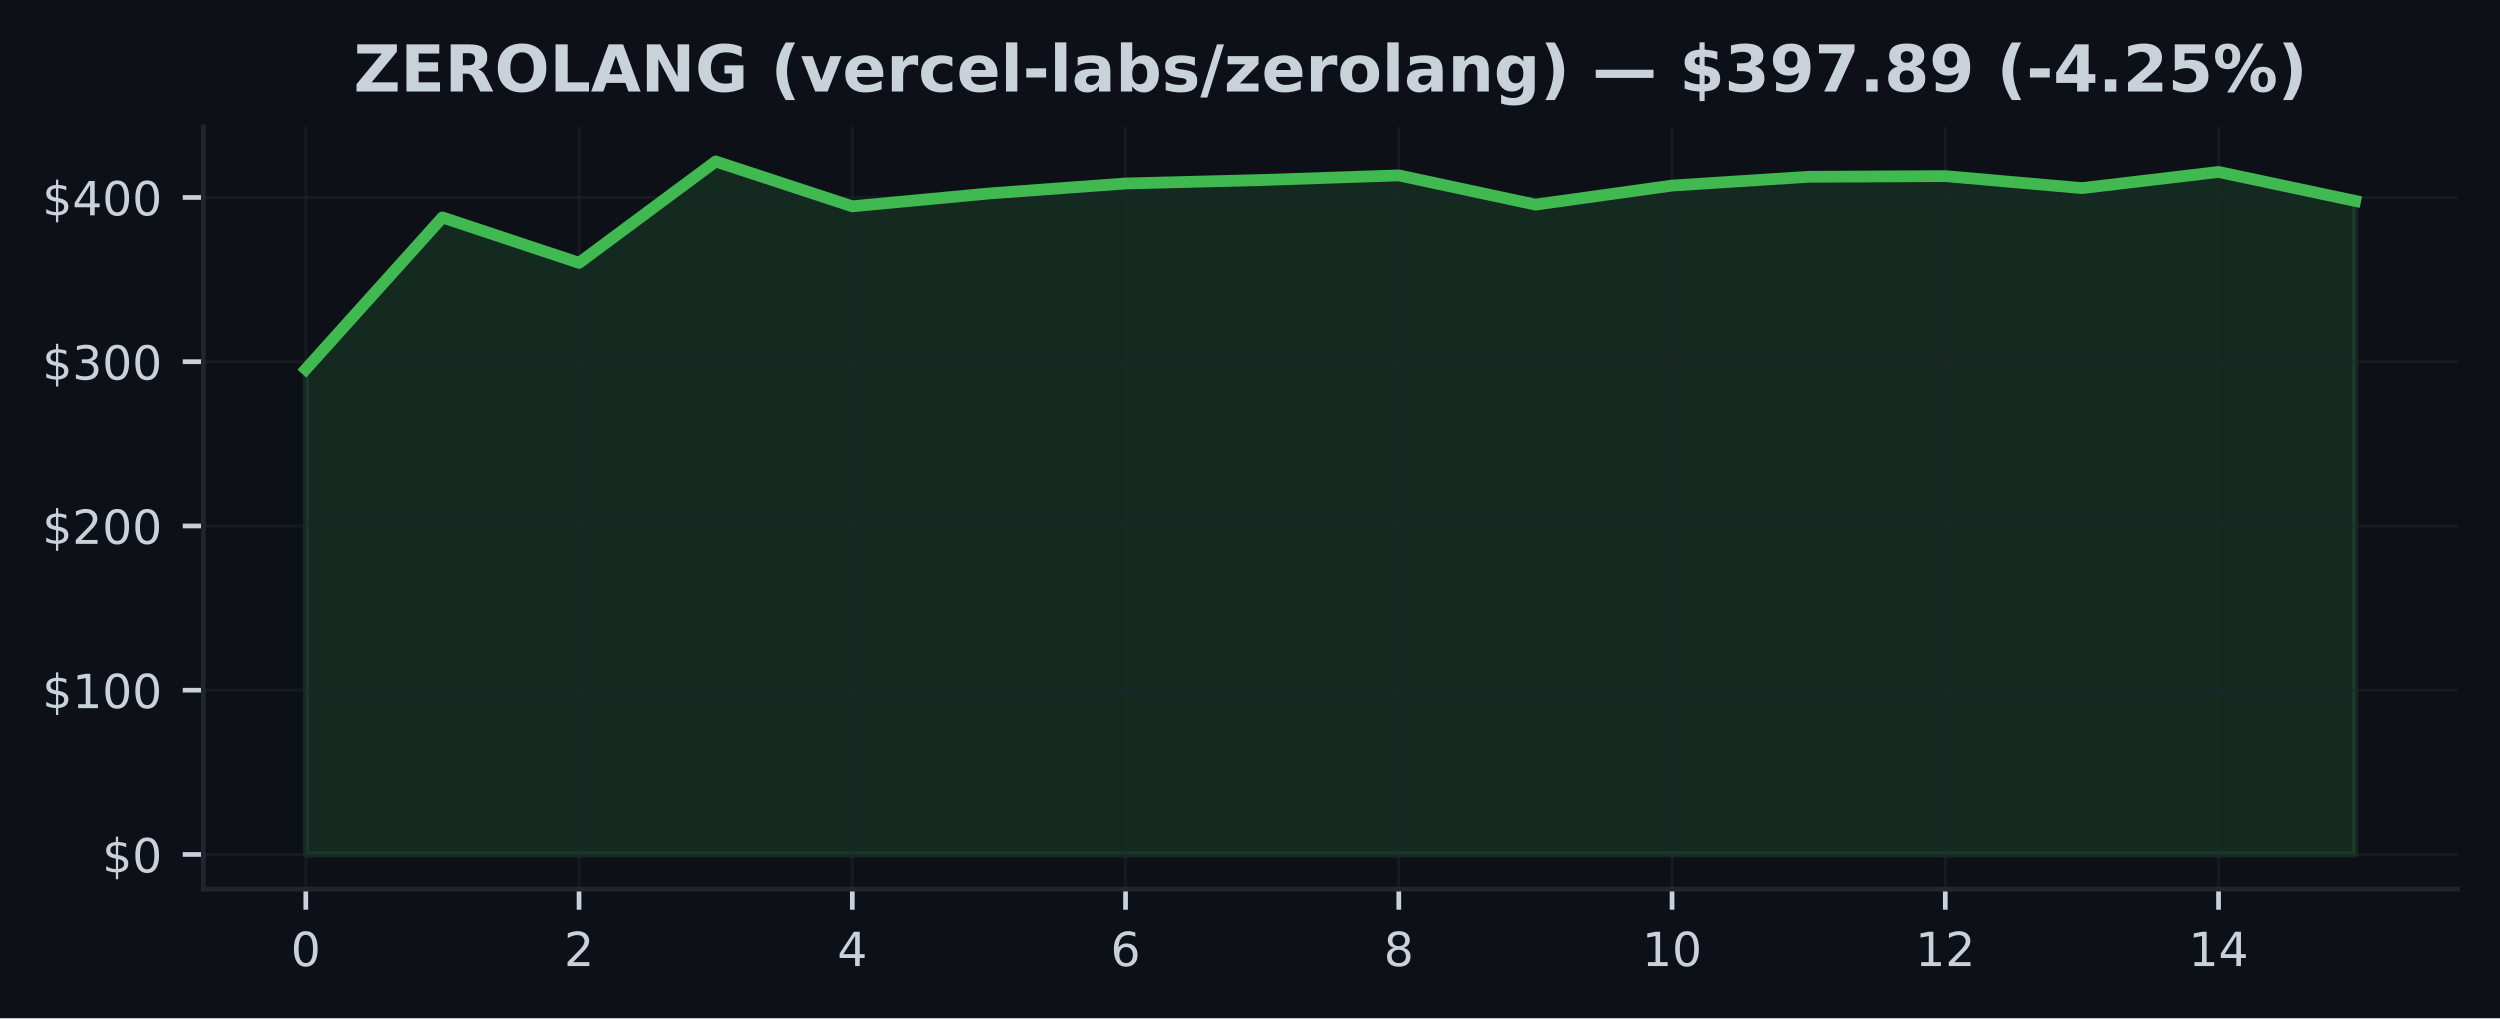
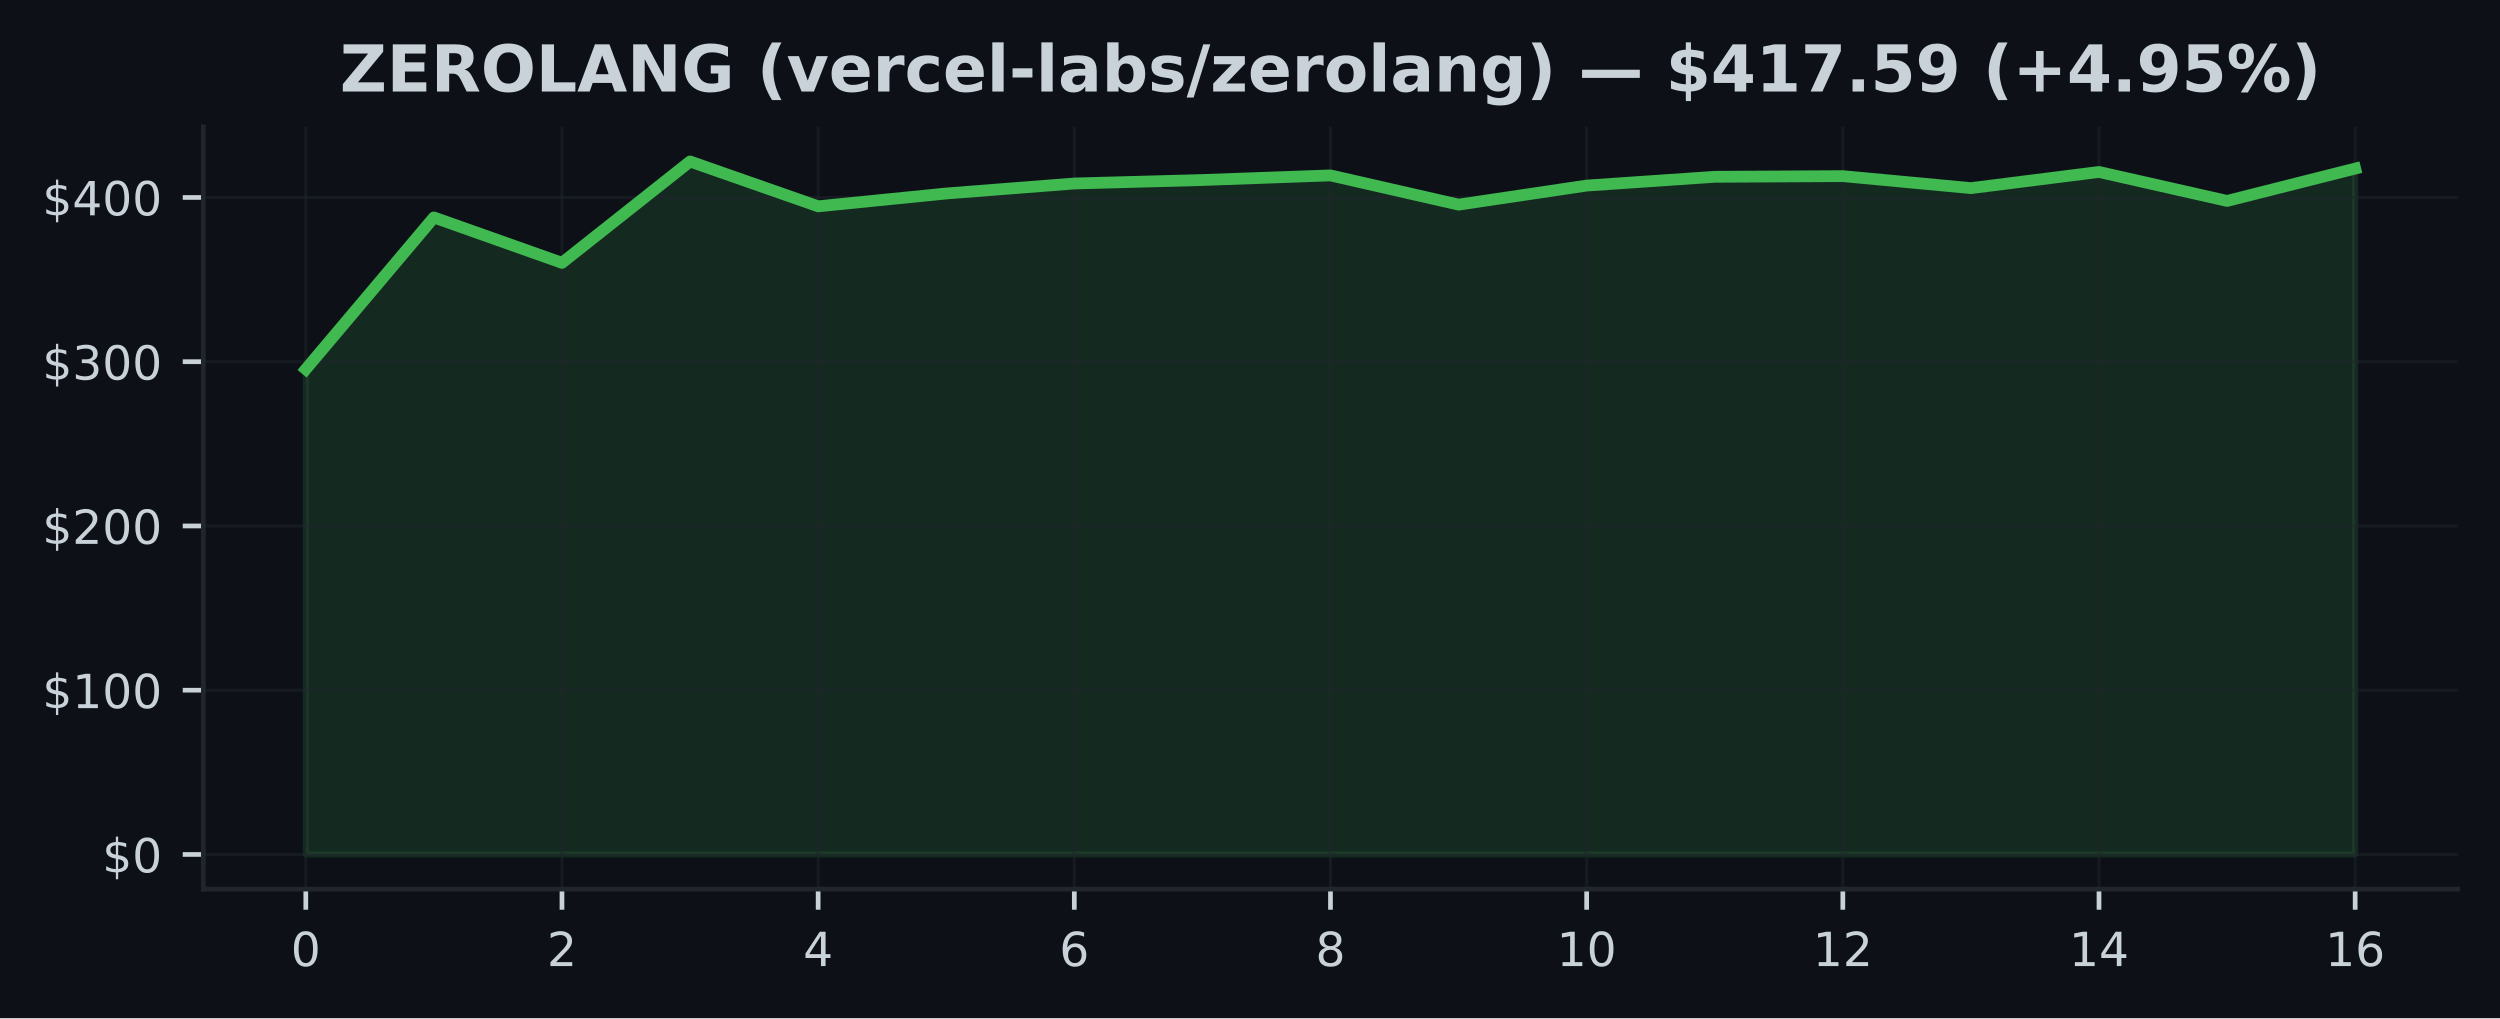
<svg xmlns="http://www.w3.org/2000/svg" xmlns:xlink="http://www.w3.org/1999/xlink" width="424.91pt" height="173.061pt" viewBox="0 0 424.91 173.061" version="1.1">
  <defs>
    <style type="text/css">*{stroke-linejoin: round; stroke-linecap: butt}</style>
  </defs>
  <g id="figure_1">
    <g id="patch_1">
      <path d="M 0 173.061  L 424.91 173.061  L 424.91 0  L 0 0  z " style="fill: #0d1117" />
    </g>
    <g id="axes_1">
      <g id="patch_2">
        <path d="M 34.56 151.118  L 417.71 151.118  L 417.71 21.558  L 34.56 21.558  z " style="fill: #0d1117" />
      </g>
      <g id="FillBetweenPolyCollection_1">
        <defs>
-           <path id="mf1f6e14d83" d="M 51.976 -27.832  L 51.976 -110.307  L 75.197 -136.102  L 98.418 -128.386  L 121.64 -145.613  L 144.861 -137.992  L 168.082 -140.175  L 191.303 -141.873  L 214.524 -142.464  L 237.746 -143.249  L 260.967 -138.28  L 284.188 -141.521  L 307.409 -143.012  L 330.63 -143.126  L 353.852 -141.085  L 377.073 -143.835  L 400.294 -138.911  L 400.294 -27.832  L 400.294 -27.832  L 377.073 -27.832  L 353.852 -27.832  L 330.63 -27.832  L 307.409 -27.832  L 284.188 -27.832  L 260.967 -27.832  L 237.746 -27.832  L 214.524 -27.832  L 191.303 -27.832  L 168.082 -27.832  L 144.861 -27.832  L 121.64 -27.832  L 98.418 -27.832  L 75.197 -27.832  L 51.976 -27.832  z " style="stroke: #3fb950; stroke-opacity: 0.15" />
+           <path id="m73dce6c1cb" d="M 51.976 -27.832  L 51.976 -110.307  L 73.746 -136.102  L 95.516 -128.386  L 117.286 -145.613  L 139.055 -137.992  L 160.825 -140.175  L 182.595 -141.873  L 204.365 -142.464  L 226.135 -143.249  L 247.905 -138.28  L 269.675 -141.521  L 291.445 -143.012  L 313.215 -143.126  L 334.984 -141.085  L 356.754 -143.835  L 378.524 -138.911  L 400.294 -144.41  L 400.294 -27.832  L 400.294 -27.832  L 378.524 -27.832  L 356.754 -27.832  L 334.984 -27.832  L 313.215 -27.832  L 291.445 -27.832  L 269.675 -27.832  L 247.905 -27.832  L 226.135 -27.832  L 204.365 -27.832  L 182.595 -27.832  L 160.825 -27.832  L 139.055 -27.832  L 117.286 -27.832  L 95.516 -27.832  L 73.746 -27.832  L 51.976 -27.832  z " style="stroke: #3fb950; stroke-opacity: 0.15" />
        </defs>
-         <g clip-path="url(#pb5279356e6)">
-           <use xlink:href="#mf1f6e14d83" x="0" y="173.061" style="fill: #3fb950; fill-opacity: 0.15; stroke: #3fb950; stroke-opacity: 0.15" />
+         <g clip-path="url(#pb76e11e8e3)">
+           <use xlink:href="#m73dce6c1cb" x="0" y="173.061" style="fill: #3fb950; fill-opacity: 0.15; stroke: #3fb950; stroke-opacity: 0.15" />
        </g>
      </g>
      <g id="matplotlib.axis_1">
        <g id="xtick_1">
          <g id="line2d_1">
-             <path d="M 51.976 151.118  L 51.976 21.558  " clip-path="url(#pb5279356e6)" style="fill: none; stroke: #21262d; stroke-opacity: 0.5; stroke-width: 0.5; stroke-linecap: square" />
+             <path d="M 51.976 151.118  L 51.976 21.558  " clip-path="url(#pb76e11e8e3)" style="fill: none; stroke: #21262d; stroke-opacity: 0.5; stroke-width: 0.5; stroke-linecap: square" />
          </g>
          <g id="line2d_2">
            <defs>
-               <path id="m53948ae8ef" d="M 0 0  L 0 3.5  " style="stroke: #c9d1d9; stroke-width: 0.8" />
+               <path id="mb3ae62a28b" d="M 0 0  L 0 3.5  " style="stroke: #c9d1d9; stroke-width: 0.8" />
            </defs>
            <g>
-               <use xlink:href="#m53948ae8ef" x="51.976" y="151.118" style="fill: #c9d1d9; stroke: #c9d1d9; stroke-width: 0.8" />
+               <use xlink:href="#mb3ae62a28b" x="51.976" y="151.118" style="fill: #c9d1d9; stroke: #c9d1d9; stroke-width: 0.8" />
            </g>
          </g>
          <g id="text_1">
            <g style="fill: #c9d1d9" transform="translate(49.43091 164.197) scale(0.08 -0.08)">
              <defs>
                <path id="DejaVuSans-30" d="M 2034 4250  Q 1547 4250 1301 3770  Q 1056 3291 1056 2328  Q 1056 1369 1301 889  Q 1547 409 2034 409  Q 2525 409 2770 889  Q 3016 1369 3016 2328  Q 3016 3291 2770 3770  Q 2525 4250 2034 4250  z M 2034 4750  Q 2819 4750 3233 4129  Q 3647 3509 3647 2328  Q 3647 1150 3233 529  Q 2819 -91 2034 -91  Q 1250 -91 836 529  Q 422 1150 422 2328  Q 422 3509 836 4129  Q 1250 4750 2034 4750  z " transform="scale(0.015625)" />
              </defs>
              <use xlink:href="#DejaVuSans-30" />
            </g>
          </g>
        </g>
        <g id="xtick_2">
          <g id="line2d_3">
-             <path d="M 98.418 151.118  L 98.418 21.558  " clip-path="url(#pb5279356e6)" style="fill: none; stroke: #21262d; stroke-opacity: 0.5; stroke-width: 0.5; stroke-linecap: square" />
+             <path d="M 95.516 151.118  L 95.516 21.558  " clip-path="url(#pb76e11e8e3)" style="fill: none; stroke: #21262d; stroke-opacity: 0.5; stroke-width: 0.5; stroke-linecap: square" />
          </g>
          <g id="line2d_4">
            <g>
-               <use xlink:href="#m53948ae8ef" x="98.418" y="151.118" style="fill: #c9d1d9; stroke: #c9d1d9; stroke-width: 0.8" />
+               <use xlink:href="#mb3ae62a28b" x="95.516" y="151.118" style="fill: #c9d1d9; stroke: #c9d1d9; stroke-width: 0.8" />
            </g>
          </g>
          <g id="text_2">
-             <g style="fill: #c9d1d9" transform="translate(95.87333 164.197) scale(0.08 -0.08)">
+             <g style="fill: #c9d1d9" transform="translate(92.97068 164.197) scale(0.08 -0.08)">
              <defs>
                <path id="DejaVuSans-32" d="M 1228 531  L 3431 531  L 3431 0  L 469 0  L 469 531  Q 828 903 1448 1529  Q 2069 2156 2228 2338  Q 2531 2678 2651 2914  Q 2772 3150 2772 3378  Q 2772 3750 2511 3984  Q 2250 4219 1831 4219  Q 1534 4219 1204 4116  Q 875 4013 500 3803  L 500 4441  Q 881 4594 1212 4672  Q 1544 4750 1819 4750  Q 2544 4750 2975 4387  Q 3406 4025 3406 3419  Q 3406 3131 3298 2873  Q 3191 2616 2906 2266  Q 2828 2175 2409 1742  Q 1991 1309 1228 531  z " transform="scale(0.015625)" />
              </defs>
              <use xlink:href="#DejaVuSans-32" />
            </g>
          </g>
        </g>
        <g id="xtick_3">
          <g id="line2d_5">
-             <path d="M 144.861 151.118  L 144.861 21.558  " clip-path="url(#pb5279356e6)" style="fill: none; stroke: #21262d; stroke-opacity: 0.5; stroke-width: 0.5; stroke-linecap: square" />
+             <path d="M 139.055 151.118  L 139.055 21.558  " clip-path="url(#pb76e11e8e3)" style="fill: none; stroke: #21262d; stroke-opacity: 0.5; stroke-width: 0.5; stroke-linecap: square" />
          </g>
          <g id="line2d_6">
            <g>
-               <use xlink:href="#m53948ae8ef" x="144.861" y="151.118" style="fill: #c9d1d9; stroke: #c9d1d9; stroke-width: 0.8" />
+               <use xlink:href="#mb3ae62a28b" x="139.055" y="151.118" style="fill: #c9d1d9; stroke: #c9d1d9; stroke-width: 0.8" />
            </g>
          </g>
          <g id="text_3">
-             <g style="fill: #c9d1d9" transform="translate(142.3158 164.197) scale(0.08 -0.08)">
+             <g style="fill: #c9d1d9" transform="translate(136.5105 164.197) scale(0.08 -0.08)">
              <defs>
                <path id="DejaVuSans-34" d="M 2419 4116  L 825 1625  L 2419 1625  L 2419 4116  z M 2253 4666  L 3047 4666  L 3047 1625  L 3713 1625  L 3713 1100  L 3047 1100  L 3047 0  L 2419 0  L 2419 1100  L 313 1100  L 313 1709  L 2253 4666  z " transform="scale(0.015625)" />
              </defs>
              <use xlink:href="#DejaVuSans-34" />
            </g>
          </g>
        </g>
        <g id="xtick_4">
          <g id="line2d_7">
-             <path d="M 191.303 151.118  L 191.303 21.558  " clip-path="url(#pb5279356e6)" style="fill: none; stroke: #21262d; stroke-opacity: 0.5; stroke-width: 0.5; stroke-linecap: square" />
+             <path d="M 182.595 151.118  L 182.595 21.558  " clip-path="url(#pb76e11e8e3)" style="fill: none; stroke: #21262d; stroke-opacity: 0.5; stroke-width: 0.5; stroke-linecap: square" />
          </g>
          <g id="line2d_8">
            <g>
-               <use xlink:href="#m53948ae8ef" x="191.303" y="151.118" style="fill: #c9d1d9; stroke: #c9d1d9; stroke-width: 0.8" />
+               <use xlink:href="#mb3ae62a28b" x="182.595" y="151.118" style="fill: #c9d1d9; stroke: #c9d1d9; stroke-width: 0.8" />
            </g>
          </g>
          <g id="text_4">
-             <g style="fill: #c9d1d9" transform="translate(188.7582 164.197) scale(0.08 -0.08)">
+             <g style="fill: #c9d1d9" transform="translate(180.0502 164.197) scale(0.08 -0.08)">
              <defs>
                <path id="DejaVuSans-36" d="M 2113 2584  Q 1688 2584 1439 2293  Q 1191 2003 1191 1497  Q 1191 994 1439 701  Q 1688 409 2113 409  Q 2538 409 2786 701  Q 3034 994 3034 1497  Q 3034 2003 2786 2293  Q 2538 2584 2113 2584  z M 3366 4563  L 3366 3988  Q 3128 4100 2886 4159  Q 2644 4219 2406 4219  Q 1781 4219 1451 3797  Q 1122 3375 1075 2522  Q 1259 2794 1537 2939  Q 1816 3084 2150 3084  Q 2853 3084 3261 2657  Q 3669 2231 3669 1497  Q 3669 778 3244 343  Q 2819 -91 2113 -91  Q 1303 -91 875 529  Q 447 1150 447 2328  Q 447 3434 972 4092  Q 1497 4750 2381 4750  Q 2619 4750 2861 4703  Q 3103 4656 3366 4563  z " transform="scale(0.015625)" />
              </defs>
              <use xlink:href="#DejaVuSans-36" />
            </g>
          </g>
        </g>
        <g id="xtick_5">
          <g id="line2d_9">
-             <path d="M 237.746 151.118  L 237.746 21.558  " clip-path="url(#pb5279356e6)" style="fill: none; stroke: #21262d; stroke-opacity: 0.5; stroke-width: 0.5; stroke-linecap: square" />
+             <path d="M 226.135 151.118  L 226.135 21.558  " clip-path="url(#pb76e11e8e3)" style="fill: none; stroke: #21262d; stroke-opacity: 0.5; stroke-width: 0.5; stroke-linecap: square" />
          </g>
          <g id="line2d_10">
            <g>
-               <use xlink:href="#m53948ae8ef" x="237.746" y="151.118" style="fill: #c9d1d9; stroke: #c9d1d9; stroke-width: 0.8" />
+               <use xlink:href="#mb3ae62a28b" x="226.135" y="151.118" style="fill: #c9d1d9; stroke: #c9d1d9; stroke-width: 0.8" />
            </g>
          </g>
          <g id="text_5">
-             <g style="fill: #c9d1d9" transform="translate(235.2006 164.197) scale(0.08 -0.08)">
+             <g style="fill: #c9d1d9" transform="translate(223.59 164.197) scale(0.08 -0.08)">
              <defs>
                <path id="DejaVuSans-38" d="M 2034 2216  Q 1584 2216 1326 1975  Q 1069 1734 1069 1313  Q 1069 891 1326 650  Q 1584 409 2034 409  Q 2484 409 2743 651  Q 3003 894 3003 1313  Q 3003 1734 2745 1975  Q 2488 2216 2034 2216  z M 1403 2484  Q 997 2584 770 2862  Q 544 3141 544 3541  Q 544 4100 942 4425  Q 1341 4750 2034 4750  Q 2731 4750 3128 4425  Q 3525 4100 3525 3541  Q 3525 3141 3298 2862  Q 3072 2584 2669 2484  Q 3125 2378 3379 2068  Q 3634 1759 3634 1313  Q 3634 634 3220 271  Q 2806 -91 2034 -91  Q 1263 -91 848 271  Q 434 634 434 1313  Q 434 1759 690 2068  Q 947 2378 1403 2484  z M 1172 3481  Q 1172 3119 1398 2916  Q 1625 2713 2034 2713  Q 2441 2713 2670 2916  Q 2900 3119 2900 3481  Q 2900 3844 2670 4047  Q 2441 4250 2034 4250  Q 1625 4250 1398 4047  Q 1172 3844 1172 3481  z " transform="scale(0.015625)" />
              </defs>
              <use xlink:href="#DejaVuSans-38" />
            </g>
          </g>
        </g>
        <g id="xtick_6">
          <g id="line2d_11">
-             <path d="M 284.188 151.118  L 284.188 21.558  " clip-path="url(#pb5279356e6)" style="fill: none; stroke: #21262d; stroke-opacity: 0.5; stroke-width: 0.5; stroke-linecap: square" />
+             <path d="M 269.675 151.118  L 269.675 21.558  " clip-path="url(#pb76e11e8e3)" style="fill: none; stroke: #21262d; stroke-opacity: 0.5; stroke-width: 0.5; stroke-linecap: square" />
          </g>
          <g id="line2d_12">
            <g>
-               <use xlink:href="#m53948ae8ef" x="284.188" y="151.118" style="fill: #c9d1d9; stroke: #c9d1d9; stroke-width: 0.8" />
+               <use xlink:href="#mb3ae62a28b" x="269.675" y="151.118" style="fill: #c9d1d9; stroke: #c9d1d9; stroke-width: 0.8" />
            </g>
          </g>
          <g id="text_6">
-             <g style="fill: #c9d1d9" transform="translate(279.098 164.197) scale(0.08 -0.08)">
+             <g style="fill: #c9d1d9" transform="translate(264.5848 164.197) scale(0.08 -0.08)">
              <defs>
                <path id="DejaVuSans-31" d="M 794 531  L 1825 531  L 1825 4091  L 703 3866  L 703 4441  L 1819 4666  L 2450 4666  L 2450 531  L 3481 531  L 3481 0  L 794 0  L 794 531  z " transform="scale(0.015625)" />
              </defs>
              <use xlink:href="#DejaVuSans-31" />
              <use xlink:href="#DejaVuSans-30" transform="translate(63.62305 0)" />
            </g>
          </g>
        </g>
        <g id="xtick_7">
          <g id="line2d_13">
-             <path d="M 330.63 151.118  L 330.63 21.558  " clip-path="url(#pb5279356e6)" style="fill: none; stroke: #21262d; stroke-opacity: 0.5; stroke-width: 0.5; stroke-linecap: square" />
+             <path d="M 313.215 151.118  L 313.215 21.558  " clip-path="url(#pb76e11e8e3)" style="fill: none; stroke: #21262d; stroke-opacity: 0.5; stroke-width: 0.5; stroke-linecap: square" />
          </g>
          <g id="line2d_14">
            <g>
-               <use xlink:href="#m53948ae8ef" x="330.63" y="151.118" style="fill: #c9d1d9; stroke: #c9d1d9; stroke-width: 0.8" />
+               <use xlink:href="#mb3ae62a28b" x="313.215" y="151.118" style="fill: #c9d1d9; stroke: #c9d1d9; stroke-width: 0.8" />
            </g>
          </g>
          <g id="text_7">
-             <g style="fill: #c9d1d9" transform="translate(325.5405 164.197) scale(0.08 -0.08)">
+             <g style="fill: #c9d1d9" transform="translate(308.1245 164.197) scale(0.08 -0.08)">
              <use xlink:href="#DejaVuSans-31" />
              <use xlink:href="#DejaVuSans-32" transform="translate(63.62305 0)" />
            </g>
          </g>
        </g>
        <g id="xtick_8">
          <g id="line2d_15">
-             <path d="M 377.073 151.118  L 377.073 21.558  " clip-path="url(#pb5279356e6)" style="fill: none; stroke: #21262d; stroke-opacity: 0.5; stroke-width: 0.5; stroke-linecap: square" />
+             <path d="M 356.754 151.118  L 356.754 21.558  " clip-path="url(#pb76e11e8e3)" style="fill: none; stroke: #21262d; stroke-opacity: 0.5; stroke-width: 0.5; stroke-linecap: square" />
          </g>
          <g id="line2d_16">
            <g>
-               <use xlink:href="#m53948ae8ef" x="377.073" y="151.118" style="fill: #c9d1d9; stroke: #c9d1d9; stroke-width: 0.8" />
+               <use xlink:href="#mb3ae62a28b" x="356.754" y="151.118" style="fill: #c9d1d9; stroke: #c9d1d9; stroke-width: 0.8" />
            </g>
          </g>
          <g id="text_8">
-             <g style="fill: #c9d1d9" transform="translate(371.9829 164.197) scale(0.08 -0.08)">
+             <g style="fill: #c9d1d9" transform="translate(351.6643 164.197) scale(0.08 -0.08)">
              <use xlink:href="#DejaVuSans-31" />
              <use xlink:href="#DejaVuSans-34" transform="translate(63.62305 0)" />
            </g>
          </g>
        </g>
+         <g id="xtick_9">
+           <g id="line2d_17">
+             <path d="M 400.294 151.118  L 400.294 21.558  " clip-path="url(#pb76e11e8e3)" style="fill: none; stroke: #21262d; stroke-opacity: 0.5; stroke-width: 0.5; stroke-linecap: square" />
+           </g>
+           <g id="line2d_18">
+             <g>
+               <use xlink:href="#mb3ae62a28b" x="400.294" y="151.118" style="fill: #c9d1d9; stroke: #c9d1d9; stroke-width: 0.8" />
+             </g>
+           </g>
+           <g id="text_9">
+             <g style="fill: #c9d1d9" transform="translate(395.2041 164.197) scale(0.08 -0.08)">
+               <use xlink:href="#DejaVuSans-31" />
+               <use xlink:href="#DejaVuSans-36" transform="translate(63.62305 0)" />
+             </g>
+           </g>
+         </g>
      </g>
      <g id="matplotlib.axis_2">
        <g id="ytick_1">
-           <g id="line2d_17">
-             <path d="M 34.56 145.229  L 417.71 145.229  " clip-path="url(#pb5279356e6)" style="fill: none; stroke: #21262d; stroke-opacity: 0.5; stroke-width: 0.5; stroke-linecap: square" />
-           </g>
-           <g id="line2d_18">
+           <g id="line2d_19">
+             <path d="M 34.56 145.229  L 417.71 145.229  " clip-path="url(#pb76e11e8e3)" style="fill: none; stroke: #21262d; stroke-opacity: 0.5; stroke-width: 0.5; stroke-linecap: square" />
+           </g>
+           <g id="line2d_20">
            <defs>
-               <path id="mdf3629e2cf" d="M 0 0  L -3.5 0  " style="stroke: #c9d1d9; stroke-width: 0.8" />
+               <path id="m5781431d8b" d="M 0 0  L -3.5 0  " style="stroke: #c9d1d9; stroke-width: 0.8" />
            </defs>
            <g>
-               <use xlink:href="#mdf3629e2cf" x="34.56" y="145.229" style="fill: #c9d1d9; stroke: #c9d1d9; stroke-width: 0.8" />
-             </g>
-           </g>
-           <g id="text_9">
+               <use xlink:href="#m5781431d8b" x="34.56" y="145.229" style="fill: #c9d1d9; stroke: #c9d1d9; stroke-width: 0.8" />
+             </g>
+           </g>
+           <g id="text_10">
            <g style="fill: #c9d1d9" transform="translate(17.38 148.2686) scale(0.08 -0.08)">
              <defs>
                <path id="DejaVuSans-24" d="M 2163 -941  L 1850 -941  L 1847 0  Q 1519 6 1191 76  Q 863 147 531 288  L 531 850  Q 850 650 1176 548  Q 1503 447 1850 444  L 1850 1869  Q 1159 1981 845 2250  Q 531 2519 531 2988  Q 531 3497 872 3790  Q 1213 4084 1850 4128  L 1850 4863  L 2163 4863  L 2163 4138  Q 2453 4125 2725 4076  Q 2997 4028 3256 3944  L 3256 3397  Q 2997 3528 2723 3600  Q 2450 3672 2163 3684  L 2163 2350  Q 2872 2241 3206 1959  Q 3541 1678 3541 1191  Q 3541 663 3186 358  Q 2831 53 2163 6  L 2163 -941  z M 1850 2406  L 1850 3688  Q 1488 3647 1297 3481  Q 1106 3316 1106 3041  Q 1106 2772 1282 2622  Q 1459 2472 1850 2406  z M 2163 1806  L 2163 453  Q 2559 506 2761 678  Q 2963 850 2963 1131  Q 2963 1406 2770 1568  Q 2578 1731 2163 1806  z " transform="scale(0.015625)" />
              </defs>
              <use xlink:href="#DejaVuSans-24" />
              <use xlink:href="#DejaVuSans-30" transform="translate(63.62305 0)" />
            </g>
          </g>
        </g>
        <g id="ytick_2">
-           <g id="line2d_19">
-             <path d="M 34.56 117.312  L 417.71 117.312  " clip-path="url(#pb5279356e6)" style="fill: none; stroke: #21262d; stroke-opacity: 0.5; stroke-width: 0.5; stroke-linecap: square" />
-           </g>
-           <g id="line2d_20">
-             <g>
-               <use xlink:href="#mdf3629e2cf" x="34.56" y="117.312" style="fill: #c9d1d9; stroke: #c9d1d9; stroke-width: 0.8" />
-             </g>
-           </g>
-           <g id="text_10">
+           <g id="line2d_21">
+             <path d="M 34.56 117.312  L 417.71 117.312  " clip-path="url(#pb76e11e8e3)" style="fill: none; stroke: #21262d; stroke-opacity: 0.5; stroke-width: 0.5; stroke-linecap: square" />
+           </g>
+           <g id="line2d_22">
+             <g>
+               <use xlink:href="#m5781431d8b" x="34.56" y="117.312" style="fill: #c9d1d9; stroke: #c9d1d9; stroke-width: 0.8" />
+             </g>
+           </g>
+           <g id="text_11">
            <g style="fill: #c9d1d9" transform="translate(7.2 120.3516) scale(0.08 -0.08)">
              <use xlink:href="#DejaVuSans-24" />
              <use xlink:href="#DejaVuSans-31" transform="translate(63.62305 0)" />
              <use xlink:href="#DejaVuSans-30" transform="translate(127.2461 0)" />
              <use xlink:href="#DejaVuSans-30" transform="translate(190.8691 0)" />
            </g>
          </g>
        </g>
        <g id="ytick_3">
-           <g id="line2d_21">
-             <path d="M 34.56 89.395  L 417.71 89.395  " clip-path="url(#pb5279356e6)" style="fill: none; stroke: #21262d; stroke-opacity: 0.5; stroke-width: 0.5; stroke-linecap: square" />
-           </g>
-           <g id="line2d_22">
-             <g>
-               <use xlink:href="#mdf3629e2cf" x="34.56" y="89.395" style="fill: #c9d1d9; stroke: #c9d1d9; stroke-width: 0.8" />
-             </g>
-           </g>
-           <g id="text_11">
+           <g id="line2d_23">
+             <path d="M 34.56 89.395  L 417.71 89.395  " clip-path="url(#pb76e11e8e3)" style="fill: none; stroke: #21262d; stroke-opacity: 0.5; stroke-width: 0.5; stroke-linecap: square" />
+           </g>
+           <g id="line2d_24">
+             <g>
+               <use xlink:href="#m5781431d8b" x="34.56" y="89.395" style="fill: #c9d1d9; stroke: #c9d1d9; stroke-width: 0.8" />
+             </g>
+           </g>
+           <g id="text_12">
            <g style="fill: #c9d1d9" transform="translate(7.2 92.43457) scale(0.08 -0.08)">
              <use xlink:href="#DejaVuSans-24" />
              <use xlink:href="#DejaVuSans-32" transform="translate(63.62305 0)" />
              <use xlink:href="#DejaVuSans-30" transform="translate(127.2461 0)" />
              <use xlink:href="#DejaVuSans-30" transform="translate(190.8691 0)" />
            </g>
          </g>
        </g>
        <g id="ytick_4">
-           <g id="line2d_23">
-             <path d="M 34.56 61.478  L 417.71 61.478  " clip-path="url(#pb5279356e6)" style="fill: none; stroke: #21262d; stroke-opacity: 0.5; stroke-width: 0.5; stroke-linecap: square" />
-           </g>
-           <g id="line2d_24">
-             <g>
-               <use xlink:href="#mdf3629e2cf" x="34.56" y="61.478" style="fill: #c9d1d9; stroke: #c9d1d9; stroke-width: 0.8" />
-             </g>
-           </g>
-           <g id="text_12">
+           <g id="line2d_25">
+             <path d="M 34.56 61.478  L 417.71 61.478  " clip-path="url(#pb76e11e8e3)" style="fill: none; stroke: #21262d; stroke-opacity: 0.5; stroke-width: 0.5; stroke-linecap: square" />
+           </g>
+           <g id="line2d_26">
+             <g>
+               <use xlink:href="#m5781431d8b" x="34.56" y="61.478" style="fill: #c9d1d9; stroke: #c9d1d9; stroke-width: 0.8" />
+             </g>
+           </g>
+           <g id="text_13">
            <g style="fill: #c9d1d9" transform="translate(7.2 64.51757) scale(0.08 -0.08)">
              <defs>
                <path id="DejaVuSans-33" d="M 2597 2516  Q 3050 2419 3304 2112  Q 3559 1806 3559 1356  Q 3559 666 3084 287  Q 2609 -91 1734 -91  Q 1441 -91 1130 -33  Q 819 25 488 141  L 488 750  Q 750 597 1062 519  Q 1375 441 1716 441  Q 2309 441 2620 675  Q 2931 909 2931 1356  Q 2931 1769 2642 2001  Q 2353 2234 1838 2234  L 1294 2234  L 1294 2753  L 1863 2753  Q 2328 2753 2575 2939  Q 2822 3125 2822 3475  Q 2822 3834 2567 4026  Q 2313 4219 1838 4219  Q 1578 4219 1281 4162  Q 984 4106 628 3988  L 628 4550  Q 988 4650 1302 4700  Q 1616 4750 1894 4750  Q 2613 4750 3031 4423  Q 3450 4097 3450 3541  Q 3450 3153 3228 2886  Q 3006 2619 2597 2516  z " transform="scale(0.015625)" />
              </defs>
              <use xlink:href="#DejaVuSans-24" />
              <use xlink:href="#DejaVuSans-33" transform="translate(63.62305 0)" />
              <use xlink:href="#DejaVuSans-30" transform="translate(127.2461 0)" />
              <use xlink:href="#DejaVuSans-30" transform="translate(190.8691 0)" />
            </g>
          </g>
        </g>
        <g id="ytick_5">
-           <g id="line2d_25">
-             <path d="M 34.56 33.561  L 417.71 33.561  " clip-path="url(#pb5279356e6)" style="fill: none; stroke: #21262d; stroke-opacity: 0.5; stroke-width: 0.5; stroke-linecap: square" />
-           </g>
-           <g id="line2d_26">
-             <g>
-               <use xlink:href="#mdf3629e2cf" x="34.56" y="33.561" style="fill: #c9d1d9; stroke: #c9d1d9; stroke-width: 0.8" />
-             </g>
-           </g>
-           <g id="text_13">
+           <g id="line2d_27">
+             <path d="M 34.56 33.561  L 417.71 33.561  " clip-path="url(#pb76e11e8e3)" style="fill: none; stroke: #21262d; stroke-opacity: 0.5; stroke-width: 0.5; stroke-linecap: square" />
+           </g>
+           <g id="line2d_28">
+             <g>
+               <use xlink:href="#m5781431d8b" x="34.56" y="33.561" style="fill: #c9d1d9; stroke: #c9d1d9; stroke-width: 0.8" />
+             </g>
+           </g>
+           <g id="text_14">
            <g style="fill: #c9d1d9" transform="translate(7.2 36.60057) scale(0.08 -0.08)">
              <use xlink:href="#DejaVuSans-24" />
              <use xlink:href="#DejaVuSans-34" transform="translate(63.62305 0)" />
              <use xlink:href="#DejaVuSans-30" transform="translate(127.2461 0)" />
              <use xlink:href="#DejaVuSans-30" transform="translate(190.8691 0)" />
            </g>
          </g>
        </g>
      </g>
-       <g id="line2d_27">
-         <path d="M 51.976 62.754  L 75.197 36.959  L 98.418 44.675  L 121.64 27.447  L 144.861 35.069  L 168.082 32.886  L 191.303 31.188  L 214.524 30.596  L 237.746 29.812  L 260.967 34.781  L 284.188 31.54  L 307.409 30.049  L 330.63 29.935  L 353.852 31.976  L 377.073 29.226  L 400.294 34.15  " clip-path="url(#pb5279356e6)" style="fill: none; stroke: #3fb950; stroke-width: 2; stroke-linecap: square" />
+       <g id="line2d_29">
+         <path d="M 51.976 62.754  L 73.746 36.959  L 95.516 44.675  L 117.286 27.447  L 139.055 35.069  L 160.825 32.886  L 182.595 31.188  L 204.365 30.596  L 226.135 29.812  L 247.905 34.781  L 269.675 31.54  L 291.445 30.049  L 313.215 29.935  L 334.984 31.976  L 356.754 29.226  L 378.524 34.15  L 400.294 28.651  " clip-path="url(#pb76e11e8e3)" style="fill: none; stroke: #3fb950; stroke-width: 2; stroke-linecap: square" />
      </g>
      <g id="patch_3">
        <path d="M 34.56 151.118  L 34.56 21.558  " style="fill: none; stroke: #21262d; stroke-width: 0.8; stroke-linejoin: miter; stroke-linecap: square" />
      </g>
      <g id="patch_4">
        <path d="M 34.56 151.118  L 417.71 151.118  " style="fill: none; stroke: #21262d; stroke-width: 0.8; stroke-linejoin: miter; stroke-linecap: square" />
      </g>
-       <g id="text_14">
-         <g style="fill: #c9d1d9" transform="translate(60.09859 15.55828) scale(0.11 -0.11)">
+       <g id="text_15">
+         <g style="fill: #c9d1d9" transform="translate(57.77227 15.55828) scale(0.11 -0.11)">
          <defs>
            <path id="DejaVuSans-Bold-5a" d="M 359 4666  L 4281 4666  L 4281 3938  L 1778 909  L 4353 909  L 4353 0  L 288 0  L 288 728  L 2791 3756  L 359 3756  L 359 4666  z " transform="scale(0.015625)" />
            <path id="DejaVuSans-Bold-45" d="M 588 4666  L 3834 4666  L 3834 3756  L 1791 3756  L 1791 2888  L 3713 2888  L 3713 1978  L 1791 1978  L 1791 909  L 3903 909  L 3903 0  L 588 0  L 588 4666  z " transform="scale(0.015625)" />
            <path id="DejaVuSans-Bold-52" d="M 2297 2597  Q 2675 2597 2839 2737  Q 3003 2878 3003 3200  Q 3003 3519 2839 3656  Q 2675 3794 2297 3794  L 1791 3794  L 1791 2597  L 2297 2597  z M 1791 1766  L 1791 0  L 588 0  L 588 4666  L 2425 4666  Q 3347 4666 3776 4356  Q 4206 4047 4206 3378  Q 4206 2916 3982 2619  Q 3759 2322 3309 2181  Q 3556 2125 3751 1926  Q 3947 1728 4147 1325  L 4800 0  L 3519 0  L 2950 1159  Q 2778 1509 2601 1637  Q 2425 1766 2131 1766  L 1791 1766  z " transform="scale(0.015625)" />
            <path id="DejaVuSans-Bold-4f" d="M 2719 3878  Q 2169 3878 1866 3472  Q 1563 3066 1563 2328  Q 1563 1594 1866 1187  Q 2169 781 2719 781  Q 3272 781 3575 1187  Q 3878 1594 3878 2328  Q 3878 3066 3575 3472  Q 3272 3878 2719 3878  z M 2719 4750  Q 3844 4750 4481 4106  Q 5119 3463 5119 2328  Q 5119 1197 4481 553  Q 3844 -91 2719 -91  Q 1597 -91 958 553  Q 319 1197 319 2328  Q 319 3463 958 4106  Q 1597 4750 2719 4750  z " transform="scale(0.015625)" />
            <path id="DejaVuSans-Bold-4c" d="M 588 4666  L 1791 4666  L 1791 909  L 3903 909  L 3903 0  L 588 0  L 588 4666  z " transform="scale(0.015625)" />
            <path id="DejaVuSans-Bold-41" d="M 3419 850  L 1538 850  L 1241 0  L 31 0  L 1759 4666  L 3194 4666  L 4922 0  L 3713 0  L 3419 850  z M 1838 1716  L 3116 1716  L 2478 3572  L 1838 1716  z " transform="scale(0.015625)" />
            <path id="DejaVuSans-Bold-4e" d="M 588 4666  L 1931 4666  L 3628 1466  L 3628 4666  L 4769 4666  L 4769 0  L 3425 0  L 1728 3200  L 1728 0  L 588 0  L 588 4666  z " transform="scale(0.015625)" />
            <path id="DejaVuSans-Bold-47" d="M 4781 347  Q 4331 128 3847 18  Q 3363 -91 2847 -91  Q 1681 -91 1000 561  Q 319 1213 319 2328  Q 319 3456 1012 4103  Q 1706 4750 2913 4750  Q 3378 4750 3804 4662  Q 4231 4575 4609 4403  L 4609 3438  Q 4219 3659 3833 3768  Q 3447 3878 3059 3878  Q 2341 3878 1952 3476  Q 1563 3075 1563 2328  Q 1563 1588 1938 1184  Q 2313 781 3003 781  Q 3191 781 3352 804  Q 3513 828 3641 878  L 3641 1784  L 2906 1784  L 2906 2591  L 4781 2591  L 4781 347  z " transform="scale(0.015625)" />
            <path id="DejaVuSans-Bold-20" transform="scale(0.015625)" />
            <path id="DejaVuSans-Bold-28" d="M 2413 -844  L 1484 -844  Q 1006 -72 778 623  Q 550 1319 550 2003  Q 550 2688 779 3389  Q 1009 4091 1484 4856  L 2413 4856  Q 2013 4116 1813 3408  Q 1613 2700 1613 2009  Q 1613 1319 1811 609  Q 2009 -100 2413 -844  z " transform="scale(0.015625)" />
            <path id="DejaVuSans-Bold-76" d="M 97 3500  L 1216 3500  L 2088 1081  L 2956 3500  L 4078 3500  L 2700 0  L 1472 0  L 97 3500  z " transform="scale(0.015625)" />
            <path id="DejaVuSans-Bold-65" d="M 4031 1759  L 4031 1441  L 1416 1441  Q 1456 1047 1700 850  Q 1944 653 2381 653  Q 2734 653 3104 758  Q 3475 863 3866 1075  L 3866 213  Q 3469 63 3072 -14  Q 2675 -91 2278 -91  Q 1328 -91 801 392  Q 275 875 275 1747  Q 275 2603 792 3093  Q 1309 3584 2216 3584  Q 3041 3584 3536 3087  Q 4031 2591 4031 1759  z M 2881 2131  Q 2881 2450 2695 2645  Q 2509 2841 2209 2841  Q 1884 2841 1681 2658  Q 1478 2475 1428 2131  L 2881 2131  z " transform="scale(0.015625)" />
            <path id="DejaVuSans-Bold-72" d="M 3138 2547  Q 2991 2616 2845 2648  Q 2700 2681 2553 2681  Q 2122 2681 1889 2404  Q 1656 2128 1656 1613  L 1656 0  L 538 0  L 538 3500  L 1656 3500  L 1656 2925  Q 1872 3269 2151 3426  Q 2431 3584 2822 3584  Q 2878 3584 2943 3579  Q 3009 3575 3134 3559  L 3138 2547  z " transform="scale(0.015625)" />
            <path id="DejaVuSans-Bold-63" d="M 3366 3391  L 3366 2478  Q 3138 2634 2908 2709  Q 2678 2784 2431 2784  Q 1963 2784 1702 2511  Q 1441 2238 1441 1747  Q 1441 1256 1702 982  Q 1963 709 2431 709  Q 2694 709 2930 787  Q 3166 866 3366 1019  L 3366 103  Q 3103 6 2833 -42  Q 2563 -91 2291 -91  Q 1344 -91 809 395  Q 275 881 275 1747  Q 275 2613 809 3098  Q 1344 3584 2291 3584  Q 2566 3584 2833 3536  Q 3100 3488 3366 3391  z " transform="scale(0.015625)" />
            <path id="DejaVuSans-Bold-6c" d="M 538 4863  L 1656 4863  L 1656 0  L 538 0  L 538 4863  z " transform="scale(0.015625)" />
            <path id="DejaVuSans-Bold-2d" d="M 347 2297  L 2309 2297  L 2309 1388  L 347 1388  L 347 2297  z " transform="scale(0.015625)" />
            <path id="DejaVuSans-Bold-61" d="M 2106 1575  Q 1756 1575 1579 1456  Q 1403 1338 1403 1106  Q 1403 894 1545 773  Q 1688 653 1941 653  Q 2256 653 2472 879  Q 2688 1106 2688 1447  L 2688 1575  L 2106 1575  z M 3816 1997  L 3816 0  L 2688 0  L 2688 519  Q 2463 200 2181 54  Q 1900 -91 1497 -91  Q 953 -91 614 226  Q 275 544 275 1050  Q 275 1666 698 1953  Q 1122 2241 2028 2241  L 2688 2241  L 2688 2328  Q 2688 2594 2478 2717  Q 2269 2841 1825 2841  Q 1466 2841 1156 2769  Q 847 2697 581 2553  L 581 3406  Q 941 3494 1303 3539  Q 1666 3584 2028 3584  Q 2975 3584 3395 3211  Q 3816 2838 3816 1997  z " transform="scale(0.015625)" />
            <path id="DejaVuSans-Bold-62" d="M 2400 722  Q 2759 722 2948 984  Q 3138 1247 3138 1747  Q 3138 2247 2948 2509  Q 2759 2772 2400 2772  Q 2041 2772 1848 2508  Q 1656 2244 1656 1747  Q 1656 1250 1848 986  Q 2041 722 2400 722  z M 1656 2988  Q 1888 3294 2169 3439  Q 2450 3584 2816 3584  Q 3463 3584 3878 3070  Q 4294 2556 4294 1747  Q 4294 938 3878 423  Q 3463 -91 2816 -91  Q 2450 -91 2169 54  Q 1888 200 1656 506  L 1656 0  L 538 0  L 538 4863  L 1656 4863  L 1656 2988  z " transform="scale(0.015625)" />
            <path id="DejaVuSans-Bold-73" d="M 3272 3391  L 3272 2541  Q 2913 2691 2578 2766  Q 2244 2841 1947 2841  Q 1628 2841 1473 2761  Q 1319 2681 1319 2516  Q 1319 2381 1436 2309  Q 1553 2238 1856 2203  L 2053 2175  Q 2913 2066 3209 1816  Q 3506 1566 3506 1031  Q 3506 472 3093 190  Q 2681 -91 1863 -91  Q 1516 -91 1145 -36  Q 775 19 384 128  L 384 978  Q 719 816 1070 734  Q 1422 653 1784 653  Q 2113 653 2278 743  Q 2444 834 2444 1013  Q 2444 1163 2330 1236  Q 2216 1309 1875 1350  L 1678 1375  Q 931 1469 631 1722  Q 331 1975 331 2491  Q 331 3047 712 3315  Q 1094 3584 1881 3584  Q 2191 3584 2531 3537  Q 2872 3491 3272 3391  z " transform="scale(0.015625)" />
            <path id="DejaVuSans-Bold-2f" d="M 1644 4666  L 2338 4666  L 691 -594  L 0 -594  L 1644 4666  z " transform="scale(0.015625)" />
            <path id="DejaVuSans-Bold-7a" d="M 366 3500  L 3419 3500  L 3419 2719  L 1575 800  L 3419 800  L 3419 0  L 288 0  L 288 781  L 2131 2700  L 366 2700  L 366 3500  z " transform="scale(0.015625)" />
            <path id="DejaVuSans-Bold-6f" d="M 2203 2784  Q 1831 2784 1636 2517  Q 1441 2250 1441 1747  Q 1441 1244 1636 976  Q 1831 709 2203 709  Q 2569 709 2762 976  Q 2956 1244 2956 1747  Q 2956 2250 2762 2517  Q 2569 2784 2203 2784  z M 2203 3584  Q 3106 3584 3614 3096  Q 4122 2609 4122 1747  Q 4122 884 3614 396  Q 3106 -91 2203 -91  Q 1297 -91 786 396  Q 275 884 275 1747  Q 275 2609 786 3096  Q 1297 3584 2203 3584  z " transform="scale(0.015625)" />
            <path id="DejaVuSans-Bold-6e" d="M 4056 2131  L 4056 0  L 2931 0  L 2931 347  L 2931 1631  Q 2931 2084 2911 2256  Q 2891 2428 2841 2509  Q 2775 2619 2662 2680  Q 2550 2741 2406 2741  Q 2056 2741 1856 2470  Q 1656 2200 1656 1722  L 1656 0  L 538 0  L 538 3500  L 1656 3500  L 1656 2988  Q 1909 3294 2193 3439  Q 2478 3584 2822 3584  Q 3428 3584 3742 3212  Q 4056 2841 4056 2131  z " transform="scale(0.015625)" />
            <path id="DejaVuSans-Bold-67" d="M 2919 594  Q 2688 288 2409 144  Q 2131 0 1766 0  Q 1125 0 706 504  Q 288 1009 288 1791  Q 288 2575 706 3076  Q 1125 3578 1766 3578  Q 2131 3578 2409 3434  Q 2688 3291 2919 2981  L 2919 3500  L 4044 3500  L 4044 353  Q 4044 -491 3511 -936  Q 2978 -1381 1966 -1381  Q 1638 -1381 1331 -1331  Q 1025 -1281 716 -1178  L 716 -306  Q 1009 -475 1290 -558  Q 1572 -641 1856 -641  Q 2406 -641 2662 -400  Q 2919 -159 2919 353  L 2919 594  z M 2181 2772  Q 1834 2772 1640 2515  Q 1447 2259 1447 1791  Q 1447 1309 1634 1061  Q 1822 813 2181 813  Q 2531 813 2725 1069  Q 2919 1325 2919 1791  Q 2919 2259 2725 2515  Q 2531 2772 2181 2772  z " transform="scale(0.015625)" />
            <path id="DejaVuSans-Bold-29" d="M 513 -844  Q 913 -100 1113 609  Q 1313 1319 1313 2009  Q 1313 2700 1113 3408  Q 913 4116 513 4856  L 1441 4856  Q 1916 4091 2145 3389  Q 2375 2688 2375 2003  Q 2375 1319 2147 623  Q 1919 -72 1441 -844  L 513 -844  z " transform="scale(0.015625)" />
            <path id="DejaVuSans-Bold-2014" d="M 344 2156  L 6056 2156  L 6056 1350  L 344 1350  L 344 2156  z " transform="scale(0.015625)" />
            <path id="DejaVuSans-Bold-24" d="M 2484 -941  L 1978 -941  L 1975 0  Q 1584 16 1218 87  Q 853 159 506 288  L 506 1106  Q 866 922 1233 823  Q 1600 725 1978 713  L 1978 1684  L 1875 1703  Q 1128 1834 814 2115  Q 500 2397 500 2925  Q 500 3484 883 3798  Q 1266 4113 1975 4141  L 1978 4863  L 2484 4863  L 2484 4153  Q 2797 4128 3109 4075  Q 3422 4022 3738 3938  L 3738 3144  Q 3425 3275 3112 3348  Q 2800 3422 2484 3438  L 2484 2541  L 2584 2522  Q 3378 2397 3698 2105  Q 4019 1813 4019 1241  Q 4019 666 3637 358  Q 3256 50 2484 6  L 2484 -941  z M 1978 2613  L 1978 3428  Q 1756 3416 1623 3308  Q 1491 3200 1491 3034  Q 1491 2850 1612 2745  Q 1734 2641 1978 2613  z M 2484 1594  L 2484 725  Q 2756 728 2892 831  Q 3028 934 3028 1141  Q 3028 1353 2903 1458  Q 2778 1563 2484 1594  z " transform="scale(0.015625)" />
-             <path id="DejaVuSans-Bold-33" d="M 2981 2516  Q 3453 2394 3698 2092  Q 3944 1791 3944 1325  Q 3944 631 3412 270  Q 2881 -91 1863 -91  Q 1503 -91 1142 -33  Q 781 25 428 141  L 428 1069  Q 766 900 1098 814  Q 1431 728 1753 728  Q 2231 728 2486 893  Q 2741 1059 2741 1369  Q 2741 1688 2480 1852  Q 2219 2016 1709 2016  L 1228 2016  L 1228 2791  L 1734 2791  Q 2188 2791 2409 2933  Q 2631 3075 2631 3366  Q 2631 3634 2415 3781  Q 2200 3928 1806 3928  Q 1516 3928 1219 3862  Q 922 3797 628 3669  L 628 4550  Q 984 4650 1334 4700  Q 1684 4750 2022 4750  Q 2931 4750 3382 4451  Q 3834 4153 3834 3553  Q 3834 3144 3618 2883  Q 3403 2622 2981 2516  z " transform="scale(0.015625)" />
-             <path id="DejaVuSans-Bold-39" d="M 641 103  L 641 966  Q 928 831 1190 764  Q 1453 697 1709 697  Q 2247 697 2547 995  Q 2847 1294 2900 1881  Q 2688 1725 2447 1647  Q 2206 1569 1925 1569  Q 1209 1569 770 1986  Q 331 2403 331 3084  Q 331 3838 820 4291  Q 1309 4744 2131 4744  Q 3044 4744 3544 4128  Q 4044 3513 4044 2388  Q 4044 1231 3459 570  Q 2875 -91 1856 -91  Q 1528 -91 1228 -42  Q 928 6 641 103  z M 2125 2350  Q 2441 2350 2600 2554  Q 2759 2759 2759 3169  Q 2759 3575 2600 3781  Q 2441 3988 2125 3988  Q 1809 3988 1650 3781  Q 1491 3575 1491 3169  Q 1491 2759 1650 2554  Q 1809 2350 2125 2350  z " transform="scale(0.015625)" />
+             <path id="DejaVuSans-Bold-34" d="M 2356 3675  L 1038 1722  L 2356 1722  L 2356 3675  z M 2156 4666  L 3494 4666  L 3494 1722  L 4159 1722  L 4159 850  L 3494 850  L 3494 0  L 2356 0  L 2356 850  L 288 850  L 288 1881  L 2156 4666  z " transform="scale(0.015625)" />
+             <path id="DejaVuSans-Bold-31" d="M 750 831  L 1813 831  L 1813 3847  L 722 3622  L 722 4441  L 1806 4666  L 2950 4666  L 2950 831  L 4013 831  L 4013 0  L 750 0  L 750 831  z " transform="scale(0.015625)" />
            <path id="DejaVuSans-Bold-37" d="M 428 4666  L 3944 4666  L 3944 3988  L 2125 0  L 953 0  L 2675 3781  L 428 3781  L 428 4666  z " transform="scale(0.015625)" />
            <path id="DejaVuSans-Bold-2e" d="M 653 1209  L 1778 1209  L 1778 0  L 653 0  L 653 1209  z " transform="scale(0.015625)" />
-             <path id="DejaVuSans-Bold-38" d="M 2228 2088  Q 1891 2088 1709 1903  Q 1528 1719 1528 1375  Q 1528 1031 1709 848  Q 1891 666 2228 666  Q 2563 666 2741 848  Q 2919 1031 2919 1375  Q 2919 1722 2741 1905  Q 2563 2088 2228 2088  z M 1350 2484  Q 925 2613 709 2878  Q 494 3144 494 3541  Q 494 4131 934 4440  Q 1375 4750 2228 4750  Q 3075 4750 3515 4442  Q 3956 4134 3956 3541  Q 3956 3144 3739 2878  Q 3522 2613 3097 2484  Q 3572 2353 3814 2058  Q 4056 1763 4056 1313  Q 4056 619 3595 264  Q 3134 -91 2228 -91  Q 1319 -91 855 264  Q 391 619 391 1313  Q 391 1763 633 2058  Q 875 2353 1350 2484  z M 1631 3419  Q 1631 3141 1786 2991  Q 1941 2841 2228 2841  Q 2509 2841 2662 2991  Q 2816 3141 2816 3419  Q 2816 3697 2662 3845  Q 2509 3994 2228 3994  Q 1941 3994 1786 3844  Q 1631 3694 1631 3419  z " transform="scale(0.015625)" />
-             <path id="DejaVuSans-Bold-34" d="M 2356 3675  L 1038 1722  L 2356 1722  L 2356 3675  z M 2156 4666  L 3494 4666  L 3494 1722  L 4159 1722  L 4159 850  L 3494 850  L 3494 0  L 2356 0  L 2356 850  L 288 850  L 288 1881  L 2156 4666  z " transform="scale(0.015625)" />
-             <path id="DejaVuSans-Bold-32" d="M 1844 884  L 3897 884  L 3897 0  L 506 0  L 506 884  L 2209 2388  Q 2438 2594 2547 2791  Q 2656 2988 2656 3200  Q 2656 3528 2436 3728  Q 2216 3928 1850 3928  Q 1569 3928 1234 3808  Q 900 3688 519 3450  L 519 4475  Q 925 4609 1322 4679  Q 1719 4750 2100 4750  Q 2938 4750 3402 4381  Q 3866 4013 3866 3353  Q 3866 2972 3669 2642  Q 3472 2313 2841 1759  L 1844 884  z " transform="scale(0.015625)" />
            <path id="DejaVuSans-Bold-35" d="M 678 4666  L 3669 4666  L 3669 3781  L 1638 3781  L 1638 3059  Q 1775 3097 1914 3117  Q 2053 3138 2203 3138  Q 3056 3138 3531 2711  Q 4006 2284 4006 1522  Q 4006 766 3489 337  Q 2972 -91 2053 -91  Q 1656 -91 1267 -14  Q 878 63 494 219  L 494 1166  Q 875 947 1217 837  Q 1559 728 1863 728  Q 2300 728 2551 942  Q 2803 1156 2803 1522  Q 2803 1891 2551 2103  Q 2300 2316 1863 2316  Q 1603 2316 1309 2248  Q 1016 2181 678 2041  L 678 4666  z " transform="scale(0.015625)" />
+             <path id="DejaVuSans-Bold-39" d="M 641 103  L 641 966  Q 928 831 1190 764  Q 1453 697 1709 697  Q 2247 697 2547 995  Q 2847 1294 2900 1881  Q 2688 1725 2447 1647  Q 2206 1569 1925 1569  Q 1209 1569 770 1986  Q 331 2403 331 3084  Q 331 3838 820 4291  Q 1309 4744 2131 4744  Q 3044 4744 3544 4128  Q 4044 3513 4044 2388  Q 4044 1231 3459 570  Q 2875 -91 1856 -91  Q 1528 -91 1228 -42  Q 928 6 641 103  z M 2125 2350  Q 2441 2350 2600 2554  Q 2759 2759 2759 3169  Q 2759 3575 2600 3781  Q 2441 3988 2125 3988  Q 1809 3988 1650 3781  Q 1491 3575 1491 3169  Q 1491 2759 1650 2554  Q 1809 2350 2125 2350  z " transform="scale(0.015625)" />
+             <path id="DejaVuSans-Bold-2b" d="M 3053 4013  L 3053 2375  L 4684 2375  L 4684 1638  L 3053 1638  L 3053 0  L 2309 0  L 2309 1638  L 678 1638  L 678 2375  L 2309 2375  L 2309 4013  L 3053 4013  z " transform="scale(0.015625)" />
            <path id="DejaVuSans-Bold-25" d="M 4959 1925  Q 4738 1925 4616 1733  Q 4494 1541 4494 1184  Q 4494 825 4614 633  Q 4734 441 4959 441  Q 5184 441 5303 633  Q 5422 825 5422 1184  Q 5422 1541 5301 1733  Q 5181 1925 4959 1925  z M 4959 2450  Q 5541 2450 5875 2112  Q 6209 1775 6209 1184  Q 6209 594 5875 251  Q 5541 -91 4959 -91  Q 4378 -91 4042 251  Q 3706 594 3706 1184  Q 3706 1772 4042 2111  Q 4378 2450 4959 2450  z M 2094 -91  L 1403 -91  L 4319 4750  L 5013 4750  L 2094 -91  z M 1453 4750  Q 2034 4750 2367 4411  Q 2700 4072 2700 3481  Q 2700 2891 2367 2550  Q 2034 2209 1453 2209  Q 872 2209 539 2550  Q 206 2891 206 3481  Q 206 4072 539 4411  Q 872 4750 1453 4750  z M 1453 4225  Q 1228 4225 1106 4031  Q 984 3838 984 3481  Q 984 3122 1106 2926  Q 1228 2731 1453 2731  Q 1678 2731 1798 2926  Q 1919 3122 1919 3481  Q 1919 3838 1797 4031  Q 1675 4225 1453 4225  z " transform="scale(0.015625)" />
          </defs>
          <use xlink:href="#DejaVuSans-Bold-5a" />
          <use xlink:href="#DejaVuSans-Bold-45" transform="translate(72.50977 0)" />
          <use xlink:href="#DejaVuSans-Bold-52" transform="translate(140.8203 0)" />
          <use xlink:href="#DejaVuSans-Bold-4f" transform="translate(217.8223 0)" />
          <use xlink:href="#DejaVuSans-Bold-4c" transform="translate(302.832 0)" />
          <use xlink:href="#DejaVuSans-Bold-41" transform="translate(366.5527 0)" />
          <use xlink:href="#DejaVuSans-Bold-4e" transform="translate(443.9453 0)" />
          <use xlink:href="#DejaVuSans-Bold-47" transform="translate(527.6367 0)" />
          <use xlink:href="#DejaVuSans-Bold-20" transform="translate(609.7168 0)" />
          <use xlink:href="#DejaVuSans-Bold-28" transform="translate(644.5312 0)" />
          <use xlink:href="#DejaVuSans-Bold-76" transform="translate(690.2344 0)" />
          <use xlink:href="#DejaVuSans-Bold-65" transform="translate(755.4199 0)" />
          <use xlink:href="#DejaVuSans-Bold-72" transform="translate(823.2422 0)" />
          <use xlink:href="#DejaVuSans-Bold-63" transform="translate(872.5586 0)" />
          <use xlink:href="#DejaVuSans-Bold-65" transform="translate(931.8359 0)" />
          <use xlink:href="#DejaVuSans-Bold-6c" transform="translate(999.6582 0)" />
          <use xlink:href="#DejaVuSans-Bold-2d" transform="translate(1033.936 0)" />
          <use xlink:href="#DejaVuSans-Bold-6c" transform="translate(1075.439 0)" />
          <use xlink:href="#DejaVuSans-Bold-61" transform="translate(1109.717 0)" />
          <use xlink:href="#DejaVuSans-Bold-62" transform="translate(1177.197 0)" />
          <use xlink:href="#DejaVuSans-Bold-73" transform="translate(1248.779 0)" />
          <use xlink:href="#DejaVuSans-Bold-2f" transform="translate(1308.301 0)" />
          <use xlink:href="#DejaVuSans-Bold-7a" transform="translate(1344.824 0)" />
          <use xlink:href="#DejaVuSans-Bold-65" transform="translate(1403.027 0)" />
          <use xlink:href="#DejaVuSans-Bold-72" transform="translate(1470.85 0)" />
          <use xlink:href="#DejaVuSans-Bold-6f" transform="translate(1520.166 0)" />
          <use xlink:href="#DejaVuSans-Bold-6c" transform="translate(1588.867 0)" />
          <use xlink:href="#DejaVuSans-Bold-61" transform="translate(1623.145 0)" />
          <use xlink:href="#DejaVuSans-Bold-6e" transform="translate(1690.625 0)" />
          <use xlink:href="#DejaVuSans-Bold-67" transform="translate(1761.816 0)" />
          <use xlink:href="#DejaVuSans-Bold-29" transform="translate(1833.398 0)" />
          <use xlink:href="#DejaVuSans-Bold-20" transform="translate(1879.102 0)" />
          <use xlink:href="#DejaVuSans-Bold-2014" transform="translate(1913.916 0)" />
          <use xlink:href="#DejaVuSans-Bold-20" transform="translate(2013.916 0)" />
          <use xlink:href="#DejaVuSans-Bold-24" transform="translate(2048.73 0)" />
-           <use xlink:href="#DejaVuSans-Bold-33" transform="translate(2118.311 0)" />
-           <use xlink:href="#DejaVuSans-Bold-39" transform="translate(2187.891 0)" />
+           <use xlink:href="#DejaVuSans-Bold-34" transform="translate(2118.311 0)" />
+           <use xlink:href="#DejaVuSans-Bold-31" transform="translate(2187.891 0)" />
          <use xlink:href="#DejaVuSans-Bold-37" transform="translate(2257.471 0)" />
          <use xlink:href="#DejaVuSans-Bold-2e" transform="translate(2327.051 0)" />
-           <use xlink:href="#DejaVuSans-Bold-38" transform="translate(2365.039 0)" />
+           <use xlink:href="#DejaVuSans-Bold-35" transform="translate(2365.039 0)" />
          <use xlink:href="#DejaVuSans-Bold-39" transform="translate(2434.619 0)" />
          <use xlink:href="#DejaVuSans-Bold-20" transform="translate(2504.199 0)" />
          <use xlink:href="#DejaVuSans-Bold-28" transform="translate(2539.014 0)" />
-           <use xlink:href="#DejaVuSans-Bold-2d" transform="translate(2584.717 0)" />
-           <use xlink:href="#DejaVuSans-Bold-34" transform="translate(2626.221 0)" />
-           <use xlink:href="#DejaVuSans-Bold-2e" transform="translate(2695.801 0)" />
-           <use xlink:href="#DejaVuSans-Bold-32" transform="translate(2733.789 0)" />
-           <use xlink:href="#DejaVuSans-Bold-35" transform="translate(2803.369 0)" />
-           <use xlink:href="#DejaVuSans-Bold-25" transform="translate(2872.949 0)" />
-           <use xlink:href="#DejaVuSans-Bold-29" transform="translate(2973.145 0)" />
+           <use xlink:href="#DejaVuSans-Bold-2b" transform="translate(2584.717 0)" />
+           <use xlink:href="#DejaVuSans-Bold-34" transform="translate(2668.506 0)" />
+           <use xlink:href="#DejaVuSans-Bold-2e" transform="translate(2738.086 0)" />
+           <use xlink:href="#DejaVuSans-Bold-39" transform="translate(2776.074 0)" />
+           <use xlink:href="#DejaVuSans-Bold-35" transform="translate(2845.654 0)" />
+           <use xlink:href="#DejaVuSans-Bold-25" transform="translate(2915.234 0)" />
+           <use xlink:href="#DejaVuSans-Bold-29" transform="translate(3015.43 0)" />
        </g>
      </g>
    </g>
  </g>
  <defs>
-     <clipPath id="pb5279356e6">
+     <clipPath id="pb76e11e8e3">
      <rect x="34.56" y="21.558" width="383.15" height="129.56" />
    </clipPath>
  </defs>
</svg>
